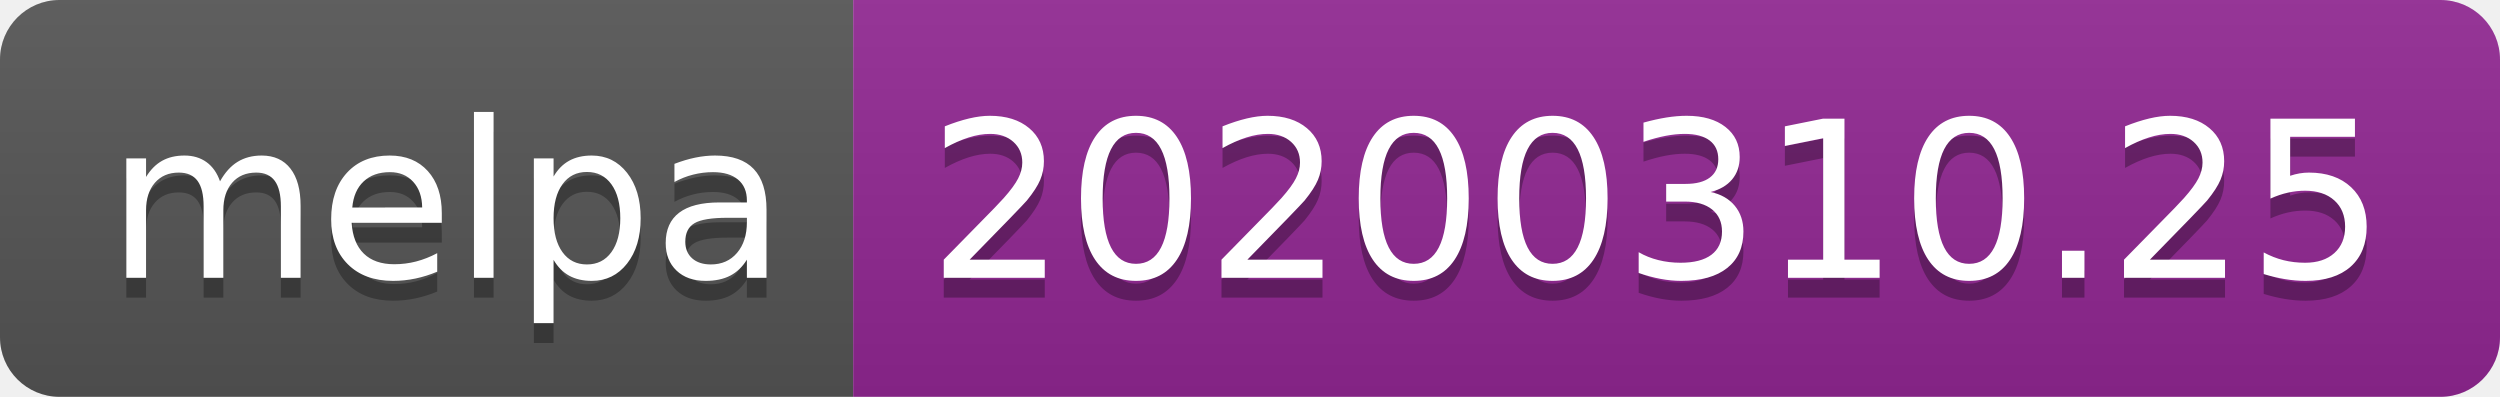
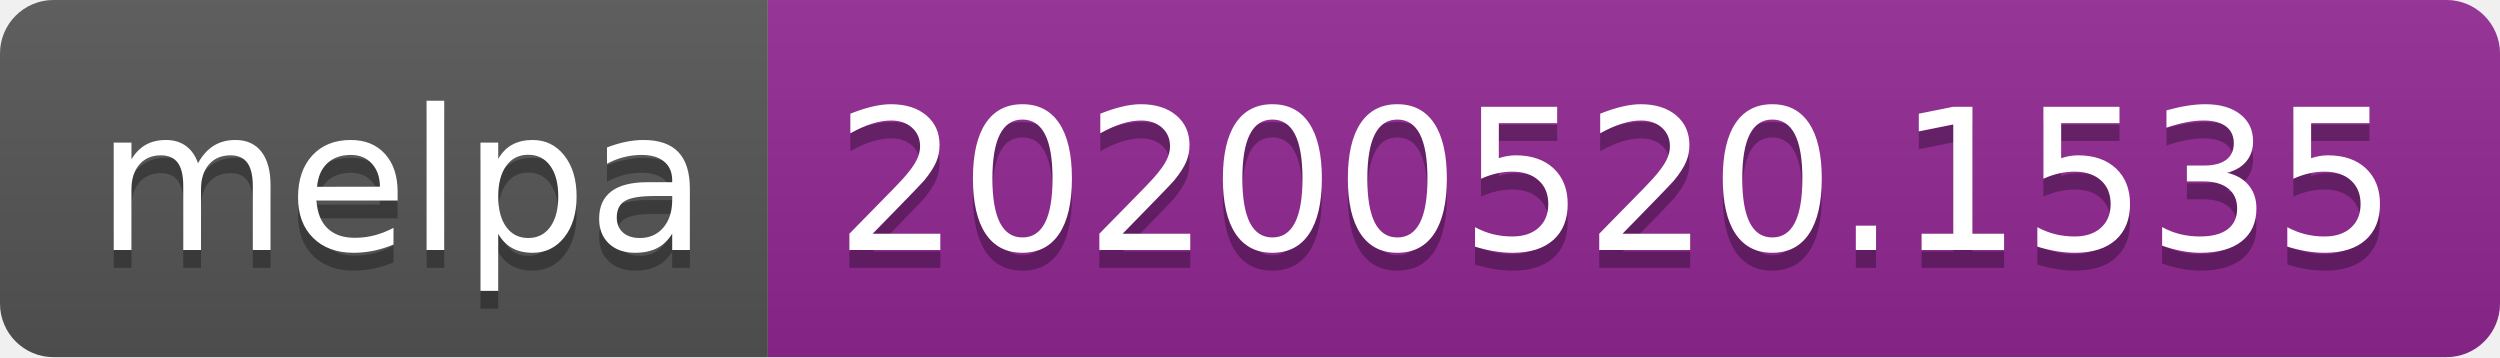
- <svg xmlns="http://www.w3.org/2000/svg" width="126" height="20">
+ <svg xmlns="http://www.w3.org/2000/svg" width="140" height="20">
  <linearGradient id="s" x2="0" y2="100%">
    <stop offset="0" stop-color="#bbb" stop-opacity=".1" />
    <stop offset="1" stop-opacity=".1" />
  </linearGradient>
  <clipPath id="r">
-     <rect width="126" height="20" rx="3" fill="#fff" />
+     <rect width="140" height="20" rx="3" fill="#fff" />
  </clipPath>
  <g clip-path="url(#r)">
    <rect width="43" height="20" fill="#555" />
-     <rect x="43" width="83" height="20" fill="#922793" />
-     <rect width="126" height="20" fill="url(#s)" />
+     <rect x="43" width="97" height="20" fill="#922793" />
+     <rect width="140" height="20" fill="url(#s)" />
  </g>
  <g fill="#fff" text-anchor="middle" font-family="Verdana,Geneva,DejaVu Sans,sans-serif" text-rendering="geometricPrecision" font-size="110">
    <text x="225" y="150" fill="#010101" fill-opacity=".3" transform="scale(.1)" textLength="330">melpa</text>
    <text x="225" y="140" transform="scale(.1)" textLength="330">melpa</text>
-     <text x="835" y="150" fill="#010101" fill-opacity=".3" transform="scale(.1)" textLength="730">20200310.25</text>
-     <text x="835" y="140" transform="scale(.1)" textLength="730">20200310.25</text>
+     <text x="905" y="150" fill="#010101" fill-opacity=".3" transform="scale(.1)" textLength="870">20200520.1535</text>
+     <text x="905" y="140" transform="scale(.1)" textLength="870">20200520.1535</text>
  </g>
</svg>
